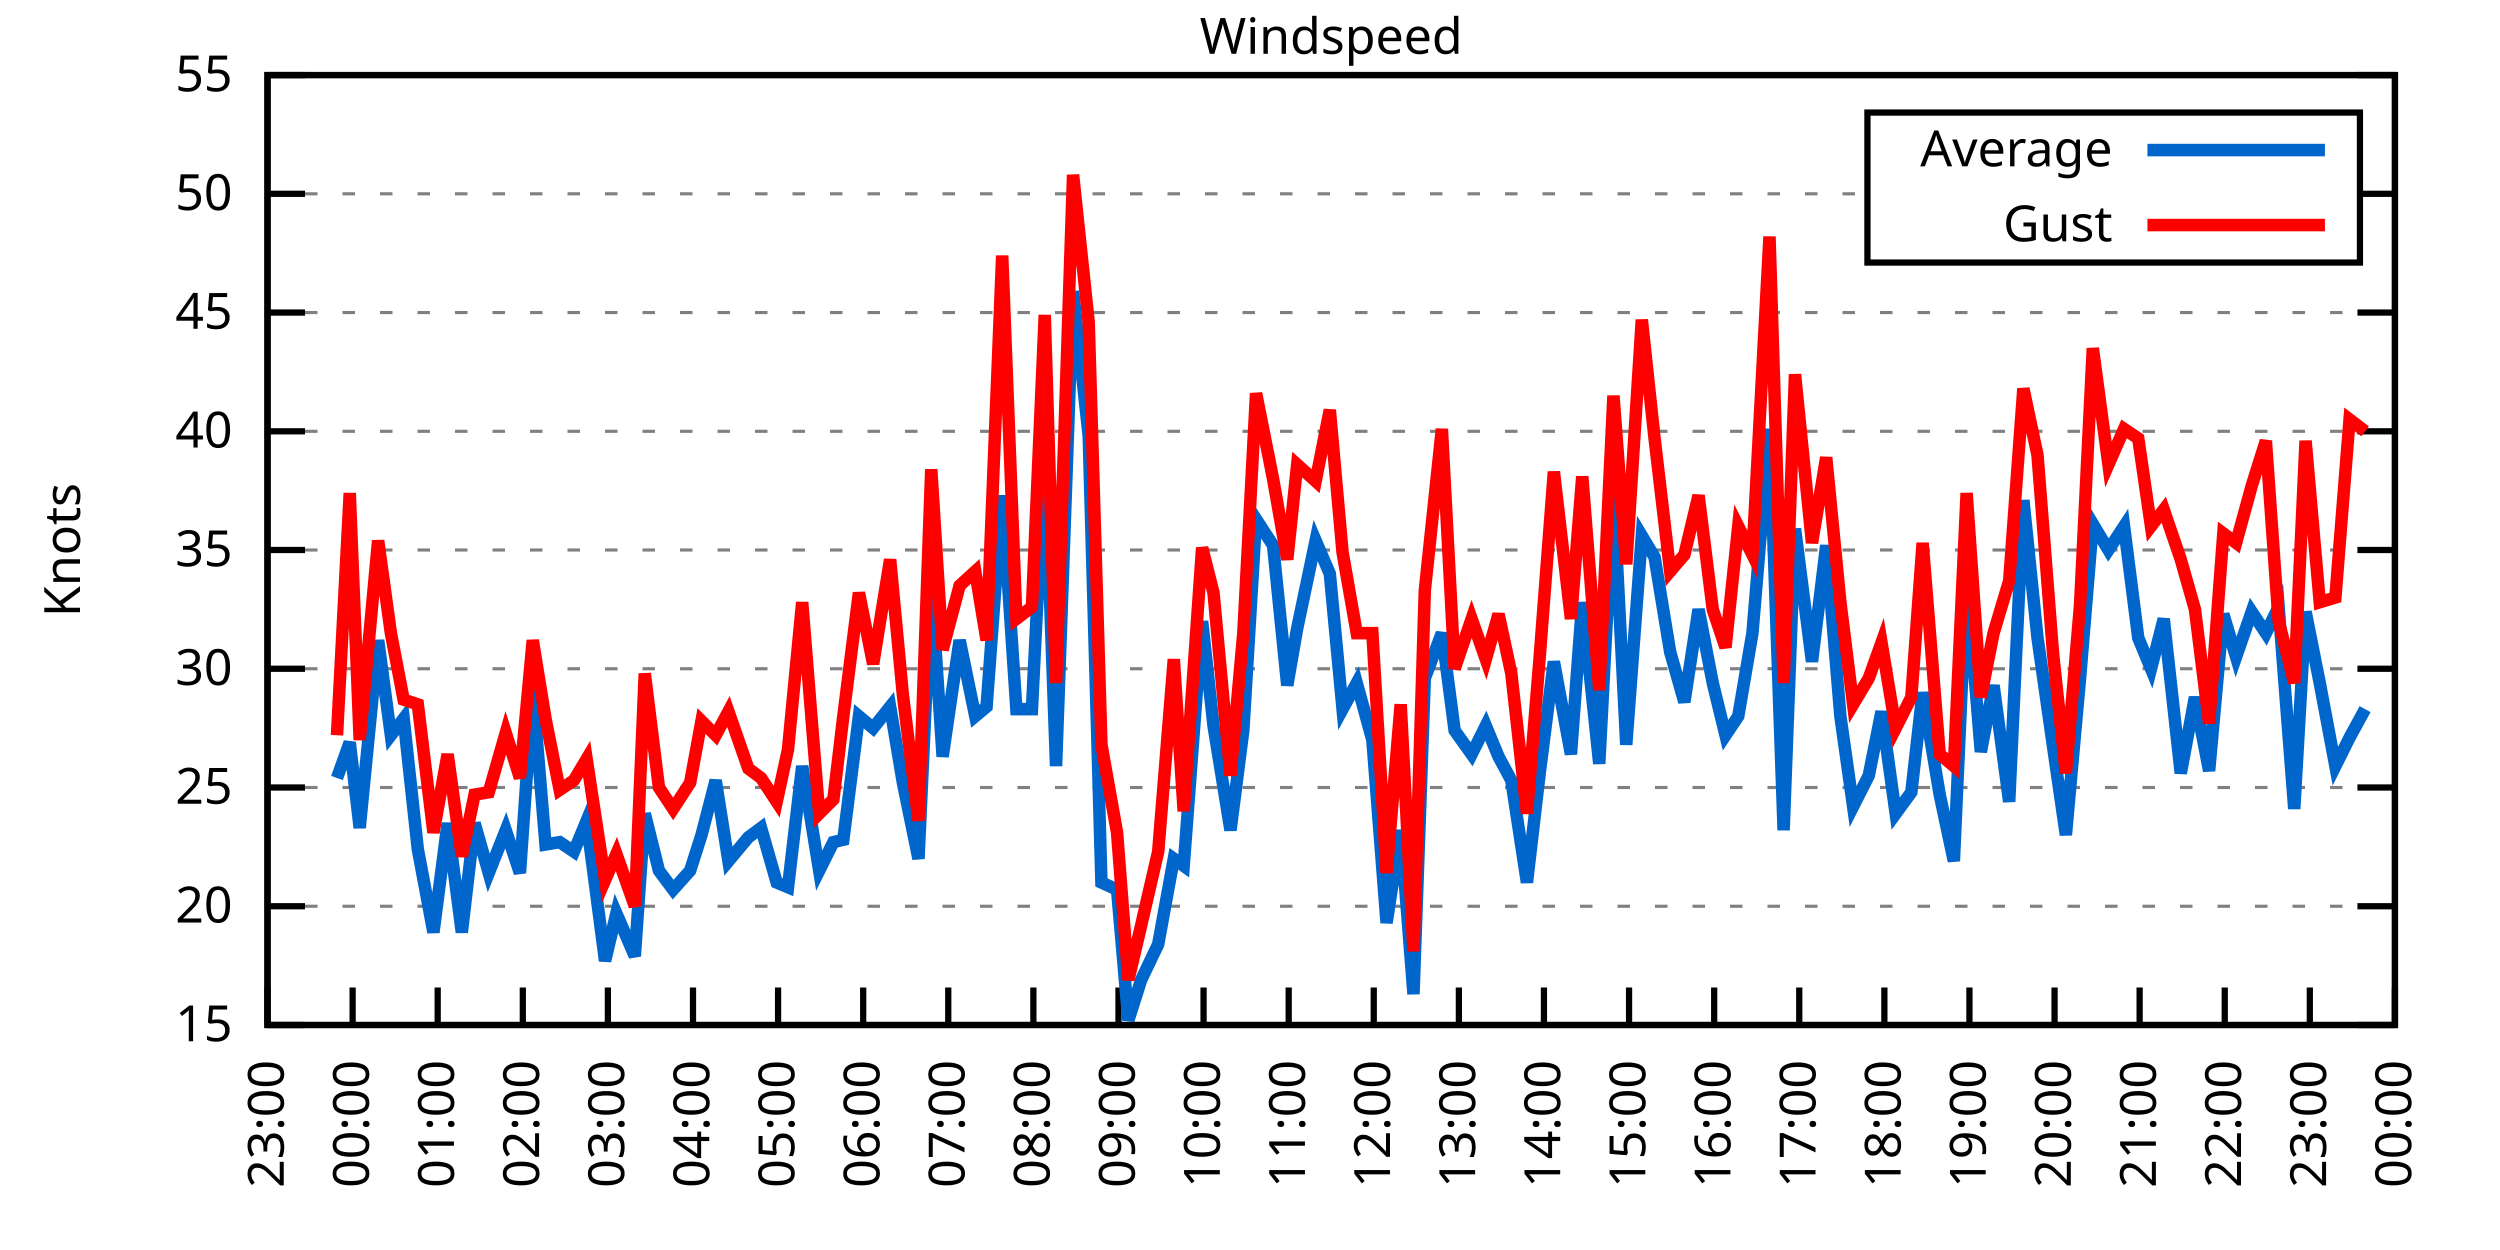
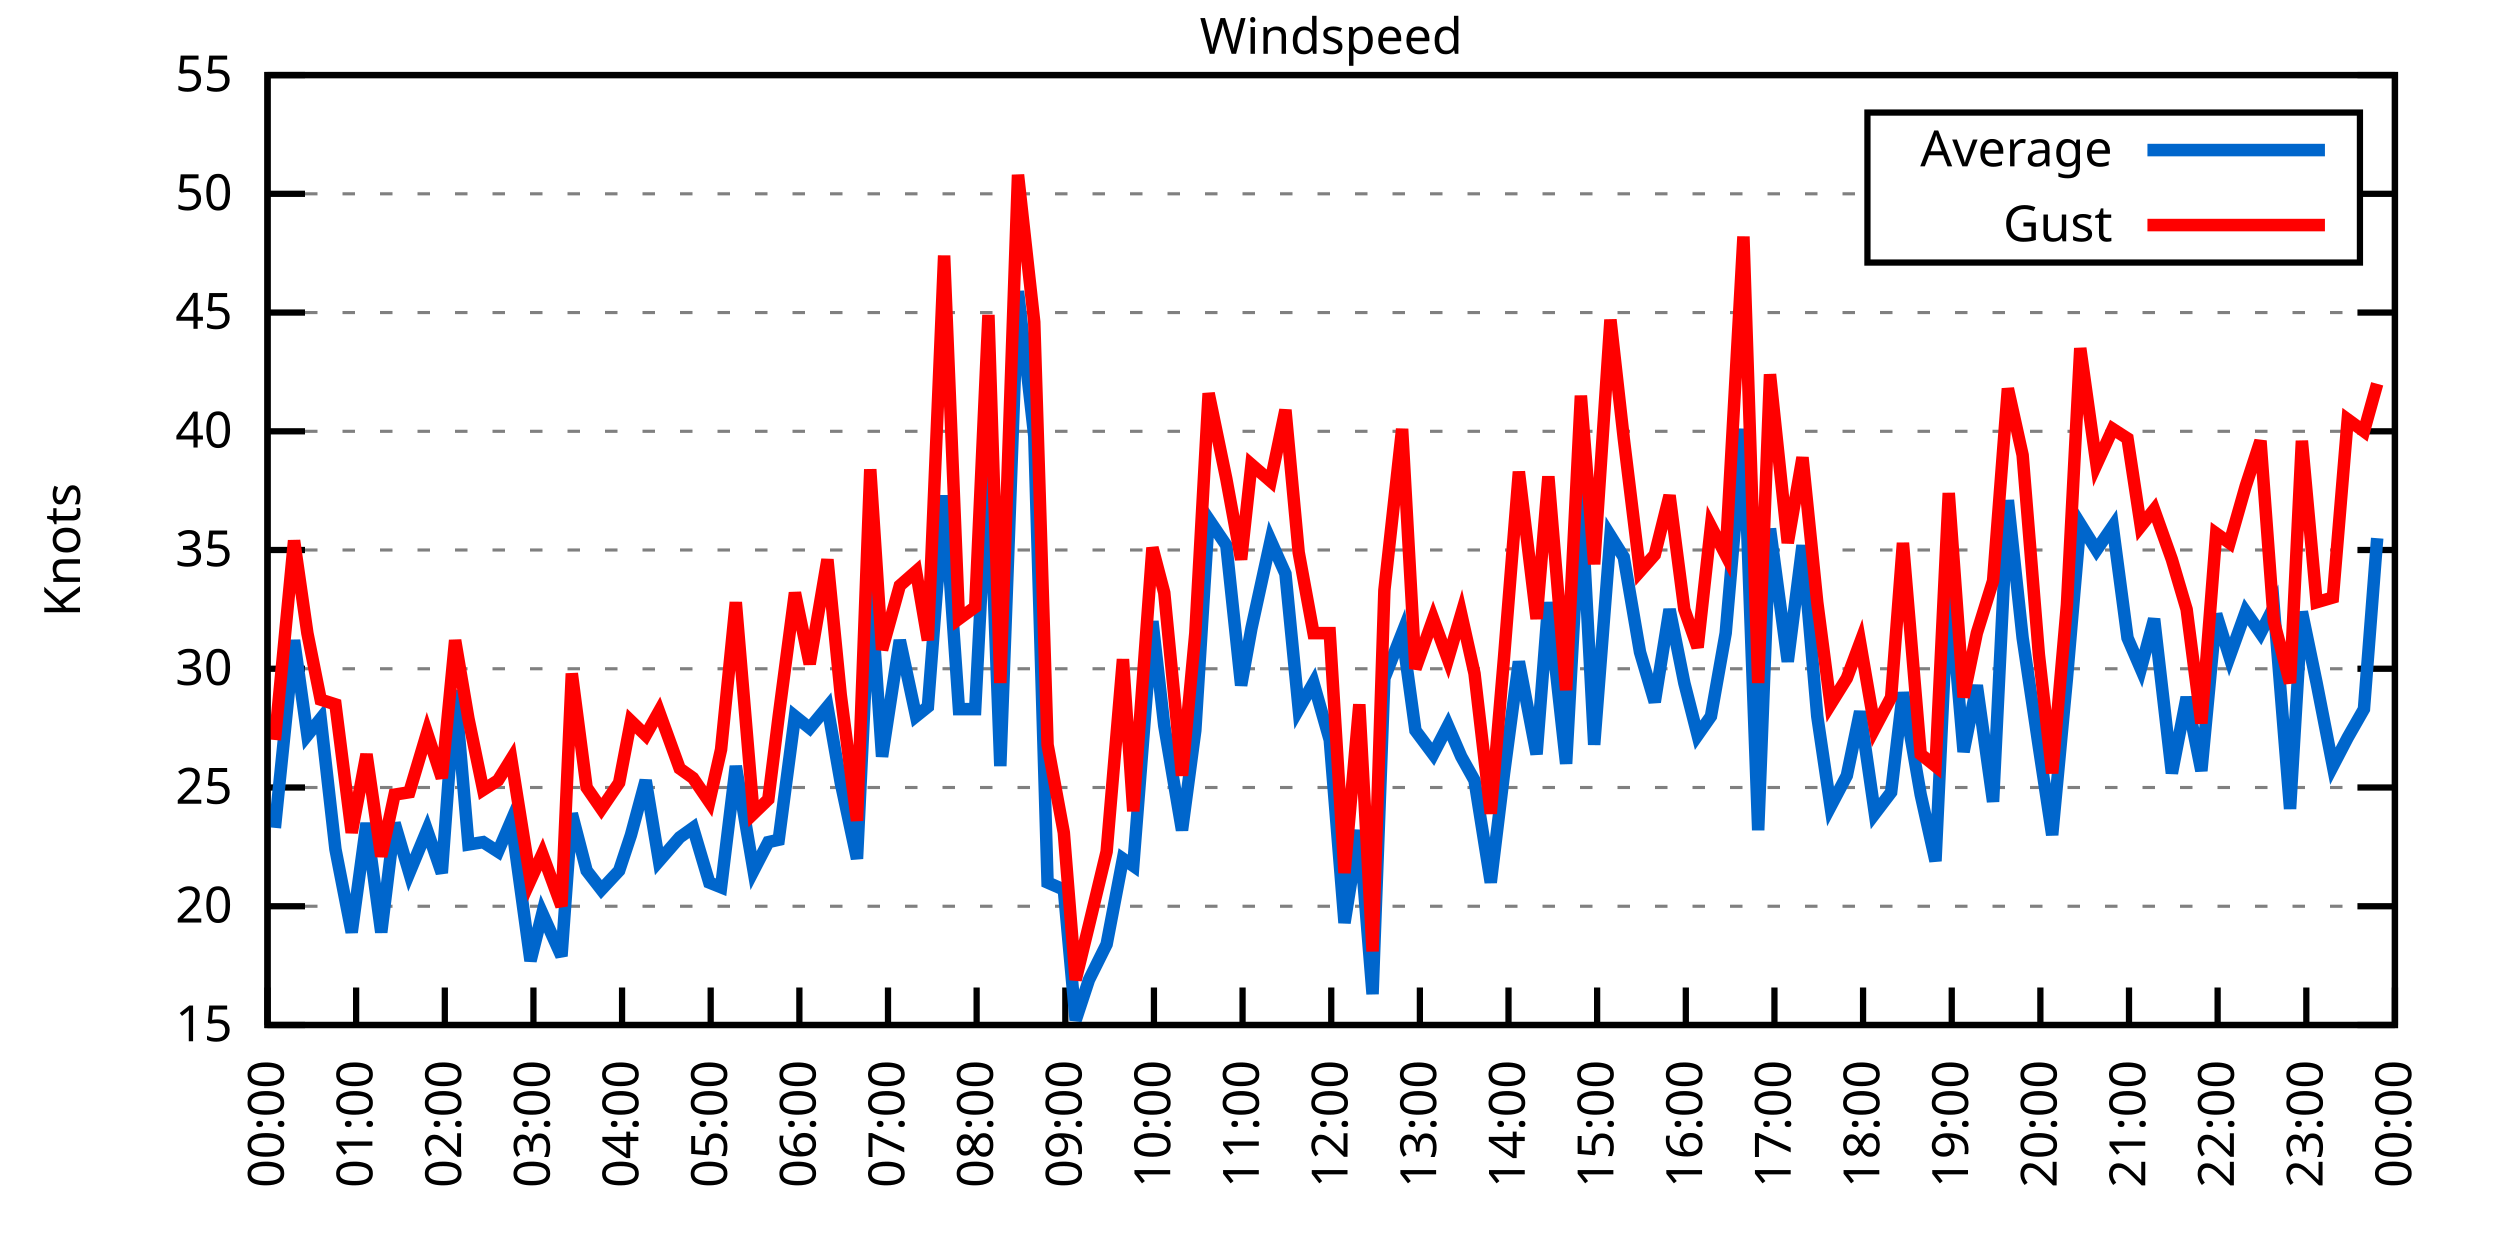
<svg xmlns="http://www.w3.org/2000/svg" xmlns:xlink="http://www.w3.org/1999/xlink" width="400" height="200" viewBox="0 0 400 200">
  <g id="gnuplot_canvas">
    <rect x="0" y="0" width="400" height="200" fill="none" />
    <defs>
      <circle id="gpDot" r="0.5" stroke-width="0.5" stroke="currentColor" />
      <path id="gpPt0" stroke-width="0.333" stroke="currentColor" d="M-1,0 h2 M0,-1 v2" />
      <path id="gpPt1" stroke-width="0.333" stroke="currentColor" d="M-1,-1 L1,1 M1,-1 L-1,1" />
      <path id="gpPt2" stroke-width="0.333" stroke="currentColor" d="M-1,0 L1,0 M0,-1 L0,1 M-1,-1 L1,1 M-1,1 L1,-1" />
      <rect id="gpPt3" stroke-width="0.333" stroke="currentColor" x="-1" y="-1" width="2" height="2" />
      <rect id="gpPt4" stroke-width="0.333" stroke="currentColor" fill="currentColor" x="-1" y="-1" width="2" height="2" />
      <circle id="gpPt5" stroke-width="0.333" stroke="currentColor" cx="0" cy="0" r="1" />
      <use xlink:href="#gpPt5" id="gpPt6" fill="currentColor" stroke="none" />
      <path id="gpPt7" stroke-width="0.333" stroke="currentColor" d="M0,-1.33 L-1.33,0.67 L1.33,0.67 z" />
      <use xlink:href="#gpPt7" id="gpPt8" fill="currentColor" stroke="none" />
      <use xlink:href="#gpPt7" id="gpPt9" stroke="currentColor" transform="rotate(180)" />
      <use xlink:href="#gpPt9" id="gpPt10" fill="currentColor" stroke="none" />
      <use xlink:href="#gpPt3" id="gpPt11" stroke="currentColor" transform="rotate(45)" />
      <use xlink:href="#gpPt11" id="gpPt12" fill="currentColor" stroke="none" />
      <path id="gpPt13" stroke-width="0.333" stroke="currentColor" d="M0,1.330 L1.265,0.411 L0.782,-1.067 L-0.782,-1.076 L-1.265,0.411 z" />
      <use xlink:href="#gpPt13" id="gpPt14" fill="currentColor" stroke="none" />
      <filter id="textbox" filterUnits="objectBoundingBox" x="0" y="0" height="1" width="1">
        <feFlood flood-color="white" flood-opacity="1" result="bgnd" />
        <feComposite in="SourceGraphic" in2="bgnd" operator="atop" />
      </filter>
      <filter id="greybox" filterUnits="objectBoundingBox" x="0" y="0" height="1" width="1">
        <feFlood flood-color="lightgrey" flood-opacity="1" result="grey" />
        <feComposite in="SourceGraphic" in2="grey" operator="atop" />
      </filter>
    </defs>
    <g fill="none" color="white" stroke="currentColor" stroke-width="1.00" stroke-linecap="butt" stroke-linejoin="miter">
</g>
    <g fill="none" color="black" stroke="currentColor" stroke-width="1.00" stroke-linecap="butt" stroke-linejoin="miter">
      <g stroke="none" shape-rendering="crispEdges">
        <polygon fill="rgb(255, 255, 255)" points="42.80,164.00 383.18,164.00 383.18,12.02 42.80,12.02 " />
      </g>
    </g>
    <g fill="none" color="black" stroke="currentColor" stroke-width="1.00" stroke-linecap="butt" stroke-linejoin="miter">
</g>
    <g fill="none" color="black" stroke="black" stroke-width="0.50" stroke-linecap="butt" stroke-linejoin="miter">
</g>
    <g fill="none" color="gray" stroke="currentColor" stroke-width="0.50" stroke-linecap="butt" stroke-linejoin="miter">
      <path stroke="gray" stroke-dasharray="2,4" class="gridline" d="M42.80,164.00 L383.19,164.00  " />
    </g>
    <g fill="none" color="gray" stroke="gray" stroke-width="1.00" stroke-linecap="butt" stroke-linejoin="miter">
</g>
    <g fill="none" color="black" stroke="currentColor" stroke-width="1.00" stroke-linecap="butt" stroke-linejoin="miter">
      <path stroke="black" d="M42.80,164.00 L48.80,164.00 M383.19,164.00 L377.19,164.00  " />
      <g transform="translate(37.20,166.60)" stroke="none" fill="black" font-family="Sans" font-size="8.00" text-anchor="end">
        <text>
          <tspan font-family="Sans"> 15</tspan>
        </text>
      </g>
    </g>
    <g fill="none" color="black" stroke="currentColor" stroke-width="1.00" stroke-linecap="butt" stroke-linejoin="miter">
</g>
    <g fill="none" color="black" stroke="black" stroke-width="0.50" stroke-linecap="butt" stroke-linejoin="miter">
</g>
    <g fill="none" color="gray" stroke="currentColor" stroke-width="0.50" stroke-linecap="butt" stroke-linejoin="miter">
      <path stroke="gray" stroke-dasharray="2,4" class="gridline" d="M42.80,145.00 L383.19,145.00  " />
    </g>
    <g fill="none" color="gray" stroke="gray" stroke-width="1.00" stroke-linecap="butt" stroke-linejoin="miter">
</g>
    <g fill="none" color="black" stroke="currentColor" stroke-width="1.00" stroke-linecap="butt" stroke-linejoin="miter">
      <path stroke="black" d="M42.80,145.00 L48.80,145.00 M383.19,145.00 L377.19,145.00  " />
      <g transform="translate(37.20,147.60)" stroke="none" fill="black" font-family="Sans" font-size="8.00" text-anchor="end">
        <text>
          <tspan font-family="Sans"> 20</tspan>
        </text>
      </g>
    </g>
    <g fill="none" color="black" stroke="currentColor" stroke-width="1.00" stroke-linecap="butt" stroke-linejoin="miter">
</g>
    <g fill="none" color="black" stroke="black" stroke-width="0.50" stroke-linecap="butt" stroke-linejoin="miter">
</g>
    <g fill="none" color="gray" stroke="currentColor" stroke-width="0.50" stroke-linecap="butt" stroke-linejoin="miter">
      <path stroke="gray" stroke-dasharray="2,4" class="gridline" d="M42.80,126.00 L383.19,126.00  " />
    </g>
    <g fill="none" color="gray" stroke="gray" stroke-width="1.00" stroke-linecap="butt" stroke-linejoin="miter">
</g>
    <g fill="none" color="black" stroke="currentColor" stroke-width="1.00" stroke-linecap="butt" stroke-linejoin="miter">
      <path stroke="black" d="M42.80,126.00 L48.80,126.00 M383.19,126.00 L377.19,126.00  " />
      <g transform="translate(37.20,128.60)" stroke="none" fill="black" font-family="Sans" font-size="8.00" text-anchor="end">
        <text>
          <tspan font-family="Sans"> 25</tspan>
        </text>
      </g>
    </g>
    <g fill="none" color="black" stroke="currentColor" stroke-width="1.00" stroke-linecap="butt" stroke-linejoin="miter">
</g>
    <g fill="none" color="black" stroke="black" stroke-width="0.50" stroke-linecap="butt" stroke-linejoin="miter">
</g>
    <g fill="none" color="gray" stroke="currentColor" stroke-width="0.50" stroke-linecap="butt" stroke-linejoin="miter">
      <path stroke="gray" stroke-dasharray="2,4" class="gridline" d="M42.80,107.00 L383.19,107.00  " />
    </g>
    <g fill="none" color="gray" stroke="gray" stroke-width="1.00" stroke-linecap="butt" stroke-linejoin="miter">
</g>
    <g fill="none" color="black" stroke="currentColor" stroke-width="1.00" stroke-linecap="butt" stroke-linejoin="miter">
      <path stroke="black" d="M42.80,107.00 L48.80,107.00 M383.19,107.00 L377.19,107.00  " />
      <g transform="translate(37.20,109.60)" stroke="none" fill="black" font-family="Sans" font-size="8.00" text-anchor="end">
        <text>
          <tspan font-family="Sans"> 30</tspan>
        </text>
      </g>
    </g>
    <g fill="none" color="black" stroke="currentColor" stroke-width="1.00" stroke-linecap="butt" stroke-linejoin="miter">
</g>
    <g fill="none" color="black" stroke="black" stroke-width="0.50" stroke-linecap="butt" stroke-linejoin="miter">
</g>
    <g fill="none" color="gray" stroke="currentColor" stroke-width="0.50" stroke-linecap="butt" stroke-linejoin="miter">
      <path stroke="gray" stroke-dasharray="2,4" class="gridline" d="M42.80,88.00 L383.19,88.00  " />
    </g>
    <g fill="none" color="gray" stroke="gray" stroke-width="1.00" stroke-linecap="butt" stroke-linejoin="miter">
</g>
    <g fill="none" color="black" stroke="currentColor" stroke-width="1.00" stroke-linecap="butt" stroke-linejoin="miter">
      <path stroke="black" d="M42.80,88.00 L48.80,88.00 M383.19,88.00 L377.19,88.00  " />
      <g transform="translate(37.20,90.60)" stroke="none" fill="black" font-family="Sans" font-size="8.00" text-anchor="end">
        <text>
          <tspan font-family="Sans"> 35</tspan>
        </text>
      </g>
    </g>
    <g fill="none" color="black" stroke="currentColor" stroke-width="1.00" stroke-linecap="butt" stroke-linejoin="miter">
</g>
    <g fill="none" color="black" stroke="black" stroke-width="0.50" stroke-linecap="butt" stroke-linejoin="miter">
</g>
    <g fill="none" color="gray" stroke="currentColor" stroke-width="0.50" stroke-linecap="butt" stroke-linejoin="miter">
      <path stroke="gray" stroke-dasharray="2,4" class="gridline" d="M42.80,69.01 L383.19,69.01  " />
    </g>
    <g fill="none" color="gray" stroke="gray" stroke-width="1.00" stroke-linecap="butt" stroke-linejoin="miter">
</g>
    <g fill="none" color="black" stroke="currentColor" stroke-width="1.00" stroke-linecap="butt" stroke-linejoin="miter">
      <path stroke="black" d="M42.80,69.01 L48.80,69.01 M383.19,69.01 L377.19,69.01  " />
      <g transform="translate(37.20,71.61)" stroke="none" fill="black" font-family="Sans" font-size="8.00" text-anchor="end">
        <text>
          <tspan font-family="Sans"> 40</tspan>
        </text>
      </g>
    </g>
    <g fill="none" color="black" stroke="currentColor" stroke-width="1.00" stroke-linecap="butt" stroke-linejoin="miter">
</g>
    <g fill="none" color="black" stroke="black" stroke-width="0.50" stroke-linecap="butt" stroke-linejoin="miter">
</g>
    <g fill="none" color="gray" stroke="currentColor" stroke-width="0.50" stroke-linecap="butt" stroke-linejoin="miter">
      <path stroke="gray" stroke-dasharray="2,4" class="gridline" d="M42.80,50.01 L383.19,50.01  " />
    </g>
    <g fill="none" color="gray" stroke="gray" stroke-width="1.00" stroke-linecap="butt" stroke-linejoin="miter">
</g>
    <g fill="none" color="black" stroke="currentColor" stroke-width="1.00" stroke-linecap="butt" stroke-linejoin="miter">
      <path stroke="black" d="M42.80,50.01 L48.80,50.01 M383.19,50.01 L377.19,50.01  " />
      <g transform="translate(37.20,52.61)" stroke="none" fill="black" font-family="Sans" font-size="8.00" text-anchor="end">
        <text>
          <tspan font-family="Sans"> 45</tspan>
        </text>
      </g>
    </g>
    <g fill="none" color="black" stroke="currentColor" stroke-width="1.00" stroke-linecap="butt" stroke-linejoin="miter">
</g>
    <g fill="none" color="black" stroke="black" stroke-width="0.50" stroke-linecap="butt" stroke-linejoin="miter">
</g>
    <g fill="none" color="gray" stroke="currentColor" stroke-width="0.50" stroke-linecap="butt" stroke-linejoin="miter">
      <path stroke="gray" stroke-dasharray="2,4" class="gridline" d="M42.80,31.01 L298.79,31.01 M377.59,31.01 L383.19,31.01  " />
    </g>
    <g fill="none" color="gray" stroke="gray" stroke-width="1.00" stroke-linecap="butt" stroke-linejoin="miter">
</g>
    <g fill="none" color="black" stroke="currentColor" stroke-width="1.00" stroke-linecap="butt" stroke-linejoin="miter">
      <path stroke="black" d="M42.80,31.01 L48.80,31.01 M383.19,31.01 L377.19,31.01  " />
      <g transform="translate(37.20,33.61)" stroke="none" fill="black" font-family="Sans" font-size="8.00" text-anchor="end">
        <text>
          <tspan font-family="Sans"> 50</tspan>
        </text>
      </g>
    </g>
    <g fill="none" color="black" stroke="currentColor" stroke-width="1.00" stroke-linecap="butt" stroke-linejoin="miter">
</g>
    <g fill="none" color="black" stroke="black" stroke-width="0.50" stroke-linecap="butt" stroke-linejoin="miter">
</g>
    <g fill="none" color="gray" stroke="currentColor" stroke-width="0.50" stroke-linecap="butt" stroke-linejoin="miter">
      <path stroke="gray" stroke-dasharray="2,4" class="gridline" d="M42.80,12.01 L383.19,12.01  " />
    </g>
    <g fill="none" color="gray" stroke="gray" stroke-width="1.00" stroke-linecap="butt" stroke-linejoin="miter">
</g>
    <g fill="none" color="black" stroke="currentColor" stroke-width="1.00" stroke-linecap="butt" stroke-linejoin="miter">
      <path stroke="black" d="M42.80,12.01 L48.80,12.01 M383.19,12.01 L377.19,12.01  " />
      <g transform="translate(37.20,14.61)" stroke="none" fill="black" font-family="Sans" font-size="8.00" text-anchor="end">
        <text>
          <tspan font-family="Sans"> 55</tspan>
        </text>
      </g>
    </g>
    <g fill="none" color="black" stroke="currentColor" stroke-width="1.00" stroke-linecap="butt" stroke-linejoin="miter">
      <path stroke="black" d="M42.80,164.00 L42.80,158.00  " />
      <g transform="translate(45.40,169.60) rotate(270.00)" stroke="none" fill="black" font-family="Sans" font-size="8.00" text-anchor="end">
        <text>
-           <tspan font-family="Sans">23:00</tspan>
-         </text>
-       </g>
-     </g>
-     <g fill="none" color="black" stroke="currentColor" stroke-width="1.00" stroke-linecap="butt" stroke-linejoin="miter">
-       <path stroke="black" d="M56.42,164.00 L56.42,158.00  " />
-       <g transform="translate(59.02,169.60) rotate(270.00)" stroke="none" fill="black" font-family="Sans" font-size="8.00" text-anchor="end">
-         <text>
          <tspan font-family="Sans">00:00</tspan>
        </text>
      </g>
    </g>
    <g fill="none" color="black" stroke="currentColor" stroke-width="1.00" stroke-linecap="butt" stroke-linejoin="miter">
-       <path stroke="black" d="M70.03,164.00 L70.03,158.00  " />
-       <g transform="translate(72.63,169.60) rotate(270.00)" stroke="none" fill="black" font-family="Sans" font-size="8.00" text-anchor="end">
+       <path stroke="black" d="M56.98,164.00 L56.98,158.00  " />
+       <g transform="translate(59.58,169.60) rotate(270.00)" stroke="none" fill="black" font-family="Sans" font-size="8.00" text-anchor="end">
        <text>
          <tspan font-family="Sans">01:00</tspan>
        </text>
      </g>
    </g>
    <g fill="none" color="black" stroke="currentColor" stroke-width="1.00" stroke-linecap="butt" stroke-linejoin="miter">
-       <path stroke="black" d="M83.65,164.00 L83.65,158.00  " />
-       <g transform="translate(86.25,169.60) rotate(270.00)" stroke="none" fill="black" font-family="Sans" font-size="8.00" text-anchor="end">
+       <path stroke="black" d="M71.17,164.00 L71.17,158.00  " />
+       <g transform="translate(73.77,169.60) rotate(270.00)" stroke="none" fill="black" font-family="Sans" font-size="8.00" text-anchor="end">
        <text>
          <tspan font-family="Sans">02:00</tspan>
        </text>
      </g>
    </g>
    <g fill="none" color="black" stroke="currentColor" stroke-width="1.00" stroke-linecap="butt" stroke-linejoin="miter">
-       <path stroke="black" d="M97.26,164.00 L97.26,158.00  " />
-       <g transform="translate(99.86,169.60) rotate(270.00)" stroke="none" fill="black" font-family="Sans" font-size="8.00" text-anchor="end">
+       <path stroke="black" d="M85.35,164.00 L85.35,158.00  " />
+       <g transform="translate(87.95,169.60) rotate(270.00)" stroke="none" fill="black" font-family="Sans" font-size="8.00" text-anchor="end">
        <text>
          <tspan font-family="Sans">03:00</tspan>
        </text>
      </g>
    </g>
    <g fill="none" color="black" stroke="currentColor" stroke-width="1.00" stroke-linecap="butt" stroke-linejoin="miter">
-       <path stroke="black" d="M110.88,164.00 L110.88,158.00  " />
-       <g transform="translate(113.48,169.60) rotate(270.00)" stroke="none" fill="black" font-family="Sans" font-size="8.00" text-anchor="end">
+       <path stroke="black" d="M99.53,164.00 L99.53,158.00  " />
+       <g transform="translate(102.13,169.60) rotate(270.00)" stroke="none" fill="black" font-family="Sans" font-size="8.00" text-anchor="end">
        <text>
          <tspan font-family="Sans">04:00</tspan>
        </text>
      </g>
    </g>
    <g fill="none" color="black" stroke="currentColor" stroke-width="1.00" stroke-linecap="butt" stroke-linejoin="miter">
-       <path stroke="black" d="M124.49,164.00 L124.49,158.00  " />
-       <g transform="translate(127.09,169.60) rotate(270.00)" stroke="none" fill="black" font-family="Sans" font-size="8.00" text-anchor="end">
+       <path stroke="black" d="M113.71,164.00 L113.71,158.00  " />
+       <g transform="translate(116.31,169.60) rotate(270.00)" stroke="none" fill="black" font-family="Sans" font-size="8.00" text-anchor="end">
        <text>
          <tspan font-family="Sans">05:00</tspan>
        </text>
      </g>
    </g>
    <g fill="none" color="black" stroke="currentColor" stroke-width="1.00" stroke-linecap="butt" stroke-linejoin="miter">
-       <path stroke="black" d="M138.11,164.00 L138.11,158.00  " />
-       <g transform="translate(140.71,169.60) rotate(270.00)" stroke="none" fill="black" font-family="Sans" font-size="8.00" text-anchor="end">
+       <path stroke="black" d="M127.90,164.00 L127.90,158.00  " />
+       <g transform="translate(130.50,169.60) rotate(270.00)" stroke="none" fill="black" font-family="Sans" font-size="8.00" text-anchor="end">
        <text>
          <tspan font-family="Sans">06:00</tspan>
        </text>
      </g>
    </g>
    <g fill="none" color="black" stroke="currentColor" stroke-width="1.00" stroke-linecap="butt" stroke-linejoin="miter">
-       <path stroke="black" d="M151.72,164.00 L151.72,158.00  " />
-       <g transform="translate(154.32,169.60) rotate(270.00)" stroke="none" fill="black" font-family="Sans" font-size="8.00" text-anchor="end">
+       <path stroke="black" d="M142.08,164.00 L142.08,158.00  " />
+       <g transform="translate(144.68,169.60) rotate(270.00)" stroke="none" fill="black" font-family="Sans" font-size="8.00" text-anchor="end">
        <text>
          <tspan font-family="Sans">07:00</tspan>
        </text>
      </g>
    </g>
    <g fill="none" color="black" stroke="currentColor" stroke-width="1.00" stroke-linecap="butt" stroke-linejoin="miter">
-       <path stroke="black" d="M165.34,164.00 L165.34,158.00  " />
-       <g transform="translate(167.94,169.60) rotate(270.00)" stroke="none" fill="black" font-family="Sans" font-size="8.00" text-anchor="end">
+       <path stroke="black" d="M156.26,164.00 L156.26,158.00  " />
+       <g transform="translate(158.86,169.60) rotate(270.00)" stroke="none" fill="black" font-family="Sans" font-size="8.00" text-anchor="end">
        <text>
          <tspan font-family="Sans">08:00</tspan>
        </text>
      </g>
    </g>
    <g fill="none" color="black" stroke="currentColor" stroke-width="1.00" stroke-linecap="butt" stroke-linejoin="miter">
-       <path stroke="black" d="M178.96,164.00 L178.96,158.00  " />
-       <g transform="translate(181.56,169.60) rotate(270.00)" stroke="none" fill="black" font-family="Sans" font-size="8.00" text-anchor="end">
+       <path stroke="black" d="M170.45,164.00 L170.45,158.00  " />
+       <g transform="translate(173.05,169.60) rotate(270.00)" stroke="none" fill="black" font-family="Sans" font-size="8.00" text-anchor="end">
        <text>
          <tspan font-family="Sans">09:00</tspan>
        </text>
      </g>
    </g>
    <g fill="none" color="black" stroke="currentColor" stroke-width="1.00" stroke-linecap="butt" stroke-linejoin="miter">
-       <path stroke="black" d="M192.57,164.00 L192.57,158.00  " />
-       <g transform="translate(195.17,169.60) rotate(270.00)" stroke="none" fill="black" font-family="Sans" font-size="8.00" text-anchor="end">
+       <path stroke="black" d="M184.63,164.00 L184.63,158.00  " />
+       <g transform="translate(187.23,169.60) rotate(270.00)" stroke="none" fill="black" font-family="Sans" font-size="8.00" text-anchor="end">
        <text>
          <tspan font-family="Sans">10:00</tspan>
        </text>
      </g>
    </g>
    <g fill="none" color="black" stroke="currentColor" stroke-width="1.00" stroke-linecap="butt" stroke-linejoin="miter">
-       <path stroke="black" d="M206.19,164.00 L206.19,158.00  " />
-       <g transform="translate(208.79,169.60) rotate(270.00)" stroke="none" fill="black" font-family="Sans" font-size="8.00" text-anchor="end">
+       <path stroke="black" d="M198.81,164.00 L198.81,158.00  " />
+       <g transform="translate(201.41,169.60) rotate(270.00)" stroke="none" fill="black" font-family="Sans" font-size="8.00" text-anchor="end">
        <text>
          <tspan font-family="Sans">11:00</tspan>
        </text>
      </g>
    </g>
    <g fill="none" color="black" stroke="currentColor" stroke-width="1.00" stroke-linecap="butt" stroke-linejoin="miter">
-       <path stroke="black" d="M219.80,164.00 L219.80,158.00  " />
-       <g transform="translate(222.40,169.60) rotate(270.00)" stroke="none" fill="black" font-family="Sans" font-size="8.00" text-anchor="end">
+       <path stroke="black" d="M213.00,164.00 L213.00,158.00  " />
+       <g transform="translate(215.60,169.60) rotate(270.00)" stroke="none" fill="black" font-family="Sans" font-size="8.00" text-anchor="end">
        <text>
          <tspan font-family="Sans">12:00</tspan>
        </text>
      </g>
    </g>
    <g fill="none" color="black" stroke="currentColor" stroke-width="1.00" stroke-linecap="butt" stroke-linejoin="miter">
-       <path stroke="black" d="M233.42,164.00 L233.42,158.00  " />
-       <g transform="translate(236.02,169.60) rotate(270.00)" stroke="none" fill="black" font-family="Sans" font-size="8.00" text-anchor="end">
+       <path stroke="black" d="M227.18,164.00 L227.18,158.00  " />
+       <g transform="translate(229.78,169.60) rotate(270.00)" stroke="none" fill="black" font-family="Sans" font-size="8.00" text-anchor="end">
        <text>
          <tspan font-family="Sans">13:00</tspan>
        </text>
      </g>
    </g>
    <g fill="none" color="black" stroke="currentColor" stroke-width="1.00" stroke-linecap="butt" stroke-linejoin="miter">
-       <path stroke="black" d="M247.03,164.00 L247.03,158.00  " />
-       <g transform="translate(249.63,169.60) rotate(270.00)" stroke="none" fill="black" font-family="Sans" font-size="8.00" text-anchor="end">
+       <path stroke="black" d="M241.36,164.00 L241.36,158.00  " />
+       <g transform="translate(243.96,169.60) rotate(270.00)" stroke="none" fill="black" font-family="Sans" font-size="8.00" text-anchor="end">
        <text>
          <tspan font-family="Sans">14:00</tspan>
        </text>
      </g>
    </g>
    <g fill="none" color="black" stroke="currentColor" stroke-width="1.00" stroke-linecap="butt" stroke-linejoin="miter">
-       <path stroke="black" d="M260.65,164.00 L260.65,158.00  " />
-       <g transform="translate(263.25,169.60) rotate(270.00)" stroke="none" fill="black" font-family="Sans" font-size="8.00" text-anchor="end">
+       <path stroke="black" d="M255.54,164.00 L255.54,158.00  " />
+       <g transform="translate(258.14,169.60) rotate(270.00)" stroke="none" fill="black" font-family="Sans" font-size="8.00" text-anchor="end">
        <text>
          <tspan font-family="Sans">15:00</tspan>
        </text>
      </g>
    </g>
    <g fill="none" color="black" stroke="currentColor" stroke-width="1.00" stroke-linecap="butt" stroke-linejoin="miter">
-       <path stroke="black" d="M274.27,164.00 L274.27,158.00  " />
-       <g transform="translate(276.87,169.60) rotate(270.00)" stroke="none" fill="black" font-family="Sans" font-size="8.00" text-anchor="end">
+       <path stroke="black" d="M269.73,164.00 L269.73,158.00  " />
+       <g transform="translate(272.33,169.60) rotate(270.00)" stroke="none" fill="black" font-family="Sans" font-size="8.00" text-anchor="end">
        <text>
          <tspan font-family="Sans">16:00</tspan>
        </text>
      </g>
    </g>
    <g fill="none" color="black" stroke="currentColor" stroke-width="1.00" stroke-linecap="butt" stroke-linejoin="miter">
-       <path stroke="black" d="M287.88,164.00 L287.88,158.00  " />
-       <g transform="translate(290.48,169.60) rotate(270.00)" stroke="none" fill="black" font-family="Sans" font-size="8.00" text-anchor="end">
+       <path stroke="black" d="M283.91,164.00 L283.91,158.00  " />
+       <g transform="translate(286.51,169.60) rotate(270.00)" stroke="none" fill="black" font-family="Sans" font-size="8.00" text-anchor="end">
        <text>
          <tspan font-family="Sans">17:00</tspan>
        </text>
      </g>
    </g>
    <g fill="none" color="black" stroke="currentColor" stroke-width="1.00" stroke-linecap="butt" stroke-linejoin="miter">
-       <path stroke="black" d="M301.50,164.00 L301.50,158.00  " />
-       <g transform="translate(304.10,169.60) rotate(270.00)" stroke="none" fill="black" font-family="Sans" font-size="8.00" text-anchor="end">
+       <path stroke="black" d="M298.09,164.00 L298.09,158.00  " />
+       <g transform="translate(300.69,169.60) rotate(270.00)" stroke="none" fill="black" font-family="Sans" font-size="8.00" text-anchor="end">
        <text>
          <tspan font-family="Sans">18:00</tspan>
        </text>
      </g>
    </g>
    <g fill="none" color="black" stroke="currentColor" stroke-width="1.00" stroke-linecap="butt" stroke-linejoin="miter">
-       <path stroke="black" d="M315.11,164.00 L315.11,158.00  " />
-       <g transform="translate(317.71,169.60) rotate(270.00)" stroke="none" fill="black" font-family="Sans" font-size="8.00" text-anchor="end">
+       <path stroke="black" d="M312.28,164.00 L312.28,158.00  " />
+       <g transform="translate(314.88,169.60) rotate(270.00)" stroke="none" fill="black" font-family="Sans" font-size="8.00" text-anchor="end">
        <text>
          <tspan font-family="Sans">19:00</tspan>
        </text>
      </g>
    </g>
    <g fill="none" color="black" stroke="currentColor" stroke-width="1.00" stroke-linecap="butt" stroke-linejoin="miter">
-       <path stroke="black" d="M328.73,164.00 L328.73,158.00  " />
-       <g transform="translate(331.33,169.60) rotate(270.00)" stroke="none" fill="black" font-family="Sans" font-size="8.00" text-anchor="end">
+       <path stroke="black" d="M326.46,164.00 L326.46,158.00  " />
+       <g transform="translate(329.06,169.60) rotate(270.00)" stroke="none" fill="black" font-family="Sans" font-size="8.00" text-anchor="end">
        <text>
          <tspan font-family="Sans">20:00</tspan>
        </text>
      </g>
    </g>
    <g fill="none" color="black" stroke="currentColor" stroke-width="1.00" stroke-linecap="butt" stroke-linejoin="miter">
-       <path stroke="black" d="M342.34,164.00 L342.34,158.00  " />
-       <g transform="translate(344.94,169.60) rotate(270.00)" stroke="none" fill="black" font-family="Sans" font-size="8.00" text-anchor="end">
+       <path stroke="black" d="M340.64,164.00 L340.64,158.00  " />
+       <g transform="translate(343.24,169.60) rotate(270.00)" stroke="none" fill="black" font-family="Sans" font-size="8.00" text-anchor="end">
        <text>
          <tspan font-family="Sans">21:00</tspan>
        </text>
      </g>
    </g>
    <g fill="none" color="black" stroke="currentColor" stroke-width="1.00" stroke-linecap="butt" stroke-linejoin="miter">
-       <path stroke="black" d="M355.96,164.00 L355.96,158.00  " />
-       <g transform="translate(358.56,169.60) rotate(270.00)" stroke="none" fill="black" font-family="Sans" font-size="8.00" text-anchor="end">
+       <path stroke="black" d="M354.82,164.00 L354.82,158.00  " />
+       <g transform="translate(357.42,169.60) rotate(270.00)" stroke="none" fill="black" font-family="Sans" font-size="8.00" text-anchor="end">
        <text>
          <tspan font-family="Sans">22:00</tspan>
        </text>
      </g>
    </g>
    <g fill="none" color="black" stroke="currentColor" stroke-width="1.00" stroke-linecap="butt" stroke-linejoin="miter">
-       <path stroke="black" d="M369.57,164.00 L369.57,158.00  " />
-       <g transform="translate(372.17,169.60) rotate(270.00)" stroke="none" fill="black" font-family="Sans" font-size="8.00" text-anchor="end">
+       <path stroke="black" d="M369.01,164.00 L369.01,158.00  " />
+       <g transform="translate(371.61,169.60) rotate(270.00)" stroke="none" fill="black" font-family="Sans" font-size="8.00" text-anchor="end">
        <text>
          <tspan font-family="Sans">23:00</tspan>
        </text>
      </g>
    </g>
    <g fill="none" color="black" stroke="currentColor" stroke-width="1.00" stroke-linecap="butt" stroke-linejoin="miter">
      <path stroke="black" d="M383.19,164.00 L383.19,158.00  " />
      <g transform="translate(385.79,169.60) rotate(270.00)" stroke="none" fill="black" font-family="Sans" font-size="8.00" text-anchor="end">
        <text>
          <tspan font-family="Sans">00:00</tspan>
        </text>
      </g>
    </g>
    <g fill="none" color="black" stroke="currentColor" stroke-width="1.00" stroke-linecap="butt" stroke-linejoin="miter">
</g>
    <g fill="none" color="black" stroke="currentColor" stroke-width="1.00" stroke-linecap="butt" stroke-linejoin="miter">
      <path stroke="black" d="M42.80,12.01 L42.80,164.00 L383.19,164.00 L383.19,12.01 L42.80,12.01 Z  " />
    </g>
    <g fill="none" color="black" stroke="currentColor" stroke-width="1.00" stroke-linecap="butt" stroke-linejoin="miter">
</g>
    <g fill="none" color="black" stroke="currentColor" stroke-width="1.00" stroke-linecap="butt" stroke-linejoin="miter">
      <path stroke="black" d="M298.79,42.01 L298.79,18.01 L377.59,18.01 L377.59,42.01 L298.79,42.01 Z  " />
    </g>
    <g id="Windspeed_plot_1">
      <g fill="none" color="white" stroke="black" stroke-width="2.00" stroke-linecap="butt" stroke-linejoin="miter">
</g>
      <g fill="none" color="black" stroke="currentColor" stroke-width="2.00" stroke-linecap="butt" stroke-linejoin="miter">
        <g transform="translate(337.99,26.61)" stroke="none" fill="black" font-family="Sans" font-size="8.00" text-anchor="end">
          <text>
            <tspan font-family="Sans">Average</tspan>
          </text>
        </g>
      </g>
      <g fill="none" color="black" stroke="currentColor" stroke-width="2.00" stroke-linecap="butt" stroke-linejoin="miter">
-         <path stroke="rgb(  0, 102, 204)" d="M343.59,24.01 L371.99,24.01 M53.92,124.48 L55.96,118.78 L57.55,132.46 L60.50,102.44 L62.54,117.64 L64.58,114.98   L66.85,135.88 L69.35,149.18 L71.62,131.70 L73.89,149.18 L75.93,131.70 L78.20,139.68 L80.92,132.84 L83.19,139.68   L85.24,110.42 L87.28,135.12 L89.55,134.74 L91.82,136.26 L93.86,131.32 L96.81,153.74 L98.62,146.14 L101.57,152.98   L103.16,130.18 L105.43,139.30 L107.70,142.34 L110.42,139.30 L112.24,133.60 L114.51,124.86 L116.55,137.78 L119.73,133.98   L121.77,132.46 L124.27,141.20 L126.08,141.96 L128.35,122.58 L131.07,139.30 L133.34,134.74 L134.93,134.36 L137.43,114.60   L139.70,116.50 L142.42,113.08 L144.46,125.24 L146.96,137.40 L149.00,93.32 L150.82,121.06 L153.54,102.44 L156.04,114.60   L157.85,113.08 L160.35,79.27 L162.62,113.46 L165.11,113.46 L167.16,72.43 L168.97,122.58 L171.69,46.59 L174.19,69.77   L176.23,141.20 L178.73,142.34 L180.54,163.24 L182.59,156.78 L185.31,151.08 L187.81,137.40 L189.39,138.54 L192.34,99.40   L194.16,116.12 L196.88,132.84 L198.93,116.88 L200.97,83.07 L203.69,87.25 L205.96,109.66 L207.55,100.54 L210.50,86.49   L212.77,91.80 L214.81,113.46 L217.08,109.28 L219.58,118.40 L221.85,147.66 L224.11,132.84 L226.16,159.06 L227.97,108.52   L230.70,101.30 L232.74,116.88 L235.46,120.68 L237.73,116.12 L239.77,121.06 L241.81,124.86 L244.31,141.20 L246.35,123.72   L248.62,105.86 L251.35,120.68 L253.16,96.36 L255.88,122.20 L258.15,78.89 L260.20,119.16 L262.69,85.73 L264.73,89.14   L267.23,104.34 L269.50,112.32 L271.77,97.50 L274.04,109.28 L276.08,117.64 L278.12,114.60 L280.39,101.30 L283.12,68.63   L285.38,132.84 L287.20,84.59 L289.92,105.86 L292.19,87.25 L294.46,114.60 L296.50,129.04 L299.00,124.10 L301.04,113.84   L303.31,130.18 L305.81,126.76 L307.62,110.80 L310.35,127.14 L312.62,137.78 L314.66,92.56 L316.93,120.30 L318.97,109.66   L321.47,128.28 L323.74,80.03 L326.00,102.06 L328.50,119.54 L330.54,133.60 L332.81,108.52 L334.85,83.83 L337.35,88.00   L339.85,84.21 L342.12,102.06 L344.16,107.00 L346.20,99.02 L348.92,123.72 L351.19,111.56 L353.46,123.34 L355.73,98.26   L357.77,105.10 L360.27,97.88 L362.54,101.30 L364.58,97.12 L367.08,129.42 L368.89,97.88 L371.16,109.28 L373.66,122.58   L375.93,118.02 L378.42,113.46  " />
+         <path stroke="rgb(  0, 102, 204)" d="M343.59,24.01 L371.99,24.01 M43.98,132.46 L47.05,102.44 L49.18,117.64 L51.31,114.98 L53.67,135.88 L56.27,149.18   L58.64,131.70 L61.00,149.18 L63.13,131.70 L65.49,139.68 L68.33,132.84 L70.69,139.68 L72.82,110.42 L74.95,135.12   L77.31,134.74 L79.68,136.26 L81.80,131.32 L84.88,153.74 L86.77,146.14 L89.84,152.98 L91.49,130.18 L93.86,139.30   L96.22,142.34 L99.06,139.30 L100.95,133.60 L103.31,124.86 L105.44,137.78 L108.75,133.98 L110.88,132.46 L113.48,141.20   L115.37,141.96 L117.73,122.58 L120.57,139.30 L122.93,134.74 L124.59,134.36 L127.19,114.60 L129.55,116.50 L132.39,113.08   L134.52,125.24 L137.12,137.40 L139.24,93.32 L141.13,121.06 L143.97,102.44 L146.57,114.60 L148.46,113.08 L151.06,79.27   L153.43,113.46 L156.03,113.46 L158.15,72.43 L160.05,122.58 L162.88,46.59 L165.48,69.77 L167.61,141.20 L170.21,142.34   L172.10,163.24 L174.23,156.78 L177.06,151.08 L179.67,137.40 L181.32,138.54 L184.39,99.40 L186.28,116.12 L189.12,132.84   L191.25,116.88 L193.38,83.07 L196.21,87.25 L198.58,109.66 L200.23,100.54 L203.30,86.49 L205.67,91.80 L207.79,113.46   L210.16,109.28 L212.76,118.40 L215.12,147.66 L217.49,132.84 L219.61,159.06 L221.50,108.52 L224.34,101.30 L226.47,116.88   L229.31,120.68 L231.67,116.12 L233.80,121.06 L235.92,124.86 L238.52,141.20 L240.65,123.72 L243.02,105.86 L245.85,120.68   L247.74,96.36 L250.58,122.20 L252.94,78.89 L255.07,119.16 L257.67,85.73 L259.80,89.14 L262.40,104.34 L264.76,112.32   L267.13,97.50 L269.49,109.28 L271.62,117.64 L273.75,114.60 L276.11,101.30 L278.95,68.63 L281.31,132.84 L283.20,84.59   L286.04,105.86 L288.40,87.25 L290.76,114.60 L292.89,129.04 L295.49,124.10 L297.62,113.84 L299.98,130.18 L302.58,126.76   L304.47,110.80 L307.31,127.14 L309.68,137.78 L311.80,92.56 L314.17,120.30 L316.29,109.66 L318.89,128.28 L321.26,80.03   L323.62,102.06 L326.22,119.54 L328.35,133.60 L330.71,108.52 L332.84,83.83 L335.44,88.00 L338.04,84.21 L340.40,102.06   L342.53,107.00 L344.66,99.02 L347.50,123.72 L349.86,111.56 L352.22,123.34 L354.59,98.26 L356.72,105.10 L359.32,97.88   L361.68,101.30 L363.81,97.12 L366.41,129.42 L368.30,97.88 L370.66,109.28 L373.26,122.58 L375.63,118.02 L378.23,113.46   L380.35,86.11  " />
      </g>
    </g>
    <g id="Windspeed_plot_2">
      <g fill="none" color="black" stroke="currentColor" stroke-width="2.00" stroke-linecap="butt" stroke-linejoin="miter">
        <g transform="translate(337.99,38.61)" stroke="none" fill="black" font-family="Sans" font-size="8.00" text-anchor="end">
          <text>
            <tspan font-family="Sans">Gust</tspan>
          </text>
        </g>
      </g>
      <g fill="none" color="black" stroke="currentColor" stroke-width="2.00" stroke-linecap="butt" stroke-linejoin="miter">
-         <path stroke="rgb(255,   0,   0)" d="M343.59,36.01 L371.99,36.01 M53.92,117.64 L55.96,78.89 L57.55,118.40 L60.50,86.49 L62.54,101.30 L64.58,111.94   L66.85,112.70 L69.35,133.22 L71.62,120.68 L73.89,137.02 L75.93,127.14 L78.20,126.76 L80.92,117.26 L83.19,124.48   L85.24,102.44 L87.28,114.98 L89.55,126.38 L91.82,124.86 L93.86,121.44 L96.81,140.82 L98.62,136.64 L101.57,145.00   L103.16,107.76 L105.43,126.00 L107.70,129.42 L110.42,125.24 L112.24,115.36 L114.51,117.64 L116.55,113.84 L119.73,122.96   L121.77,124.48 L124.27,128.28 L126.08,119.92 L128.35,96.36 L131.07,130.18 L133.34,127.90 L134.93,114.60 L137.43,94.84   L139.70,106.24 L142.42,89.52 L144.46,111.18 L146.96,131.32 L149.00,75.09 L150.82,103.96 L153.54,93.70 L156.04,91.42   L157.85,102.44 L160.35,40.89 L162.62,99.02 L165.11,97.12 L167.16,50.39 L168.97,109.28 L171.69,27.97 L174.19,51.53   L176.23,119.16 L178.73,133.22 L180.54,156.78 L182.59,148.04 L185.31,136.26 L187.81,105.48 L189.39,129.80 L192.34,87.63   L194.16,94.84 L196.88,124.10 L198.93,101.30 L200.97,62.93 L203.69,76.61 L205.96,89.52 L207.55,74.33 L210.50,76.99   L212.77,65.59 L214.81,88.38 L217.08,101.30 L219.58,101.30 L221.85,139.68 L224.11,112.70 L226.16,152.22 L227.97,94.46   L230.70,68.63 L232.74,107.00 L235.46,99.02 L237.73,105.48 L239.77,98.26 L241.81,107.76 L244.31,130.18 L246.35,105.10   L248.62,75.47 L251.35,99.02 L253.16,76.23 L255.88,110.42 L258.15,63.31 L260.20,90.28 L262.69,51.15 L264.73,70.15   L267.23,91.42 L269.50,88.76 L271.77,79.27 L274.04,97.50 L276.08,103.58 L278.12,84.21 L280.39,88.76 L283.12,37.85   L285.38,109.28 L287.20,59.89 L289.92,86.87 L292.19,73.19 L294.46,96.36 L296.50,112.70 L299.00,108.52 L301.04,102.82   L303.31,116.50 L305.81,111.56 L307.62,86.87 L310.35,120.68 L312.62,122.58 L314.66,78.89 L316.93,111.56 L318.97,101.30   L321.47,92.94 L323.74,62.17 L326.00,72.81 L328.50,104.72 L330.54,123.72 L332.81,96.74 L334.85,55.71 L337.35,74.33   L339.85,68.63 L342.12,70.15 L344.16,84.21 L346.20,81.55 L348.92,89.52 L351.19,97.50 L353.46,115.74 L355.73,85.35   L357.77,86.87 L360.27,77.75 L362.54,70.53 L364.58,99.40 L367.08,109.28 L368.89,70.53 L371.16,96.36 L373.66,95.60   L375.93,67.11 L378.42,69.01  " />
+         <path stroke="rgb(255,   0,   0)" d="M343.59,36.01 L371.99,36.01 M43.98,118.40 L47.05,86.49 L49.18,101.30 L51.31,111.94 L53.67,112.70 L56.27,133.22   L58.64,120.68 L61.00,137.02 L63.13,127.14 L65.49,126.76 L68.33,117.26 L70.69,124.48 L72.82,102.44 L74.95,114.98   L77.31,126.38 L79.68,124.86 L81.80,121.44 L84.88,140.82 L86.77,136.64 L89.84,145.00 L91.49,107.76 L93.86,126.00   L96.22,129.42 L99.06,125.24 L100.95,115.36 L103.31,117.64 L105.44,113.84 L108.75,122.96 L110.88,124.48 L113.48,128.28   L115.37,119.92 L117.73,96.36 L120.57,130.18 L122.93,127.90 L124.59,114.60 L127.19,94.84 L129.55,106.24 L132.39,89.52   L134.52,111.18 L137.12,131.32 L139.24,75.09 L141.13,103.96 L143.97,93.70 L146.57,91.42 L148.46,102.44 L151.06,40.89   L153.43,99.02 L156.03,97.12 L158.15,50.39 L160.05,109.28 L162.88,27.97 L165.48,51.53 L167.61,119.16 L170.21,133.22   L172.10,156.78 L174.23,148.04 L177.06,136.26 L179.67,105.48 L181.32,129.80 L184.39,87.63 L186.28,94.84 L189.12,124.10   L191.25,101.30 L193.38,62.93 L196.21,76.61 L198.58,89.52 L200.23,74.33 L203.30,76.99 L205.67,65.59 L207.79,88.38   L210.16,101.30 L212.76,101.30 L215.12,139.68 L217.49,112.70 L219.61,152.22 L221.50,94.46 L224.34,68.63 L226.47,107.00   L229.31,99.02 L231.67,105.48 L233.80,98.26 L235.92,107.76 L238.52,130.18 L240.65,105.10 L243.02,75.47 L245.85,99.02   L247.74,76.23 L250.58,110.42 L252.94,63.31 L255.07,90.28 L257.67,51.15 L259.80,70.15 L262.40,91.42 L264.76,88.76   L267.13,79.27 L269.49,97.50 L271.62,103.58 L273.75,84.21 L276.11,88.76 L278.95,37.85 L281.31,109.28 L283.20,59.89   L286.04,86.87 L288.40,73.19 L290.76,96.36 L292.89,112.70 L295.49,108.52 L297.62,102.82 L299.98,116.50 L302.58,111.56   L304.47,86.87 L307.31,120.68 L309.68,122.58 L311.80,78.89 L314.17,111.56 L316.29,101.30 L318.89,92.94 L321.26,62.17   L323.62,72.81 L326.22,104.72 L328.35,123.72 L330.71,96.74 L332.84,55.71 L335.44,74.33 L338.04,68.63 L340.40,70.15   L342.53,84.21 L344.66,81.55 L347.50,89.52 L349.86,97.50 L352.22,115.74 L354.59,85.35 L356.72,86.87 L359.32,77.75   L361.68,70.53 L363.81,99.40 L366.41,109.28 L368.30,70.53 L370.66,96.36 L373.26,95.60 L375.63,67.11 L378.23,69.01   L380.35,61.41  " />
      </g>
    </g>
    <g fill="none" color="black" stroke="currentColor" stroke-width="2.00" stroke-linecap="butt" stroke-linejoin="miter">
</g>
    <g fill="none" color="black" stroke="black" stroke-width="1.00" stroke-linecap="butt" stroke-linejoin="miter">
</g>
    <g fill="none" color="black" stroke="currentColor" stroke-width="1.00" stroke-linecap="butt" stroke-linejoin="miter">
      <path stroke="black" d="M42.80,12.01 L42.80,164.00 L383.19,164.00 L383.19,12.01 L42.80,12.01 Z  " />
      <g transform="translate(12.80,88.01) rotate(270.00)" stroke="none" fill="black" font-family="Sans" font-size="8.00" text-anchor="middle">
        <text>
          <tspan font-family="Sans">Knots</tspan>
        </text>
      </g>
    </g>
    <g fill="none" color="black" stroke="currentColor" stroke-width="1.00" stroke-linecap="butt" stroke-linejoin="miter">
</g>
    <g fill="none" color="black" stroke="currentColor" stroke-width="1.00" stroke-linecap="butt" stroke-linejoin="miter">
      <g transform="translate(212.99,8.61)" stroke="none" fill="black" font-family="Sans" font-size="8.00" text-anchor="middle">
        <text>
          <tspan font-family="Sans">Windspeed</tspan>
        </text>
      </g>
    </g>
    <g fill="none" color="black" stroke="currentColor" stroke-width="1.00" stroke-linecap="butt" stroke-linejoin="miter">
</g>
  </g>
</svg>
